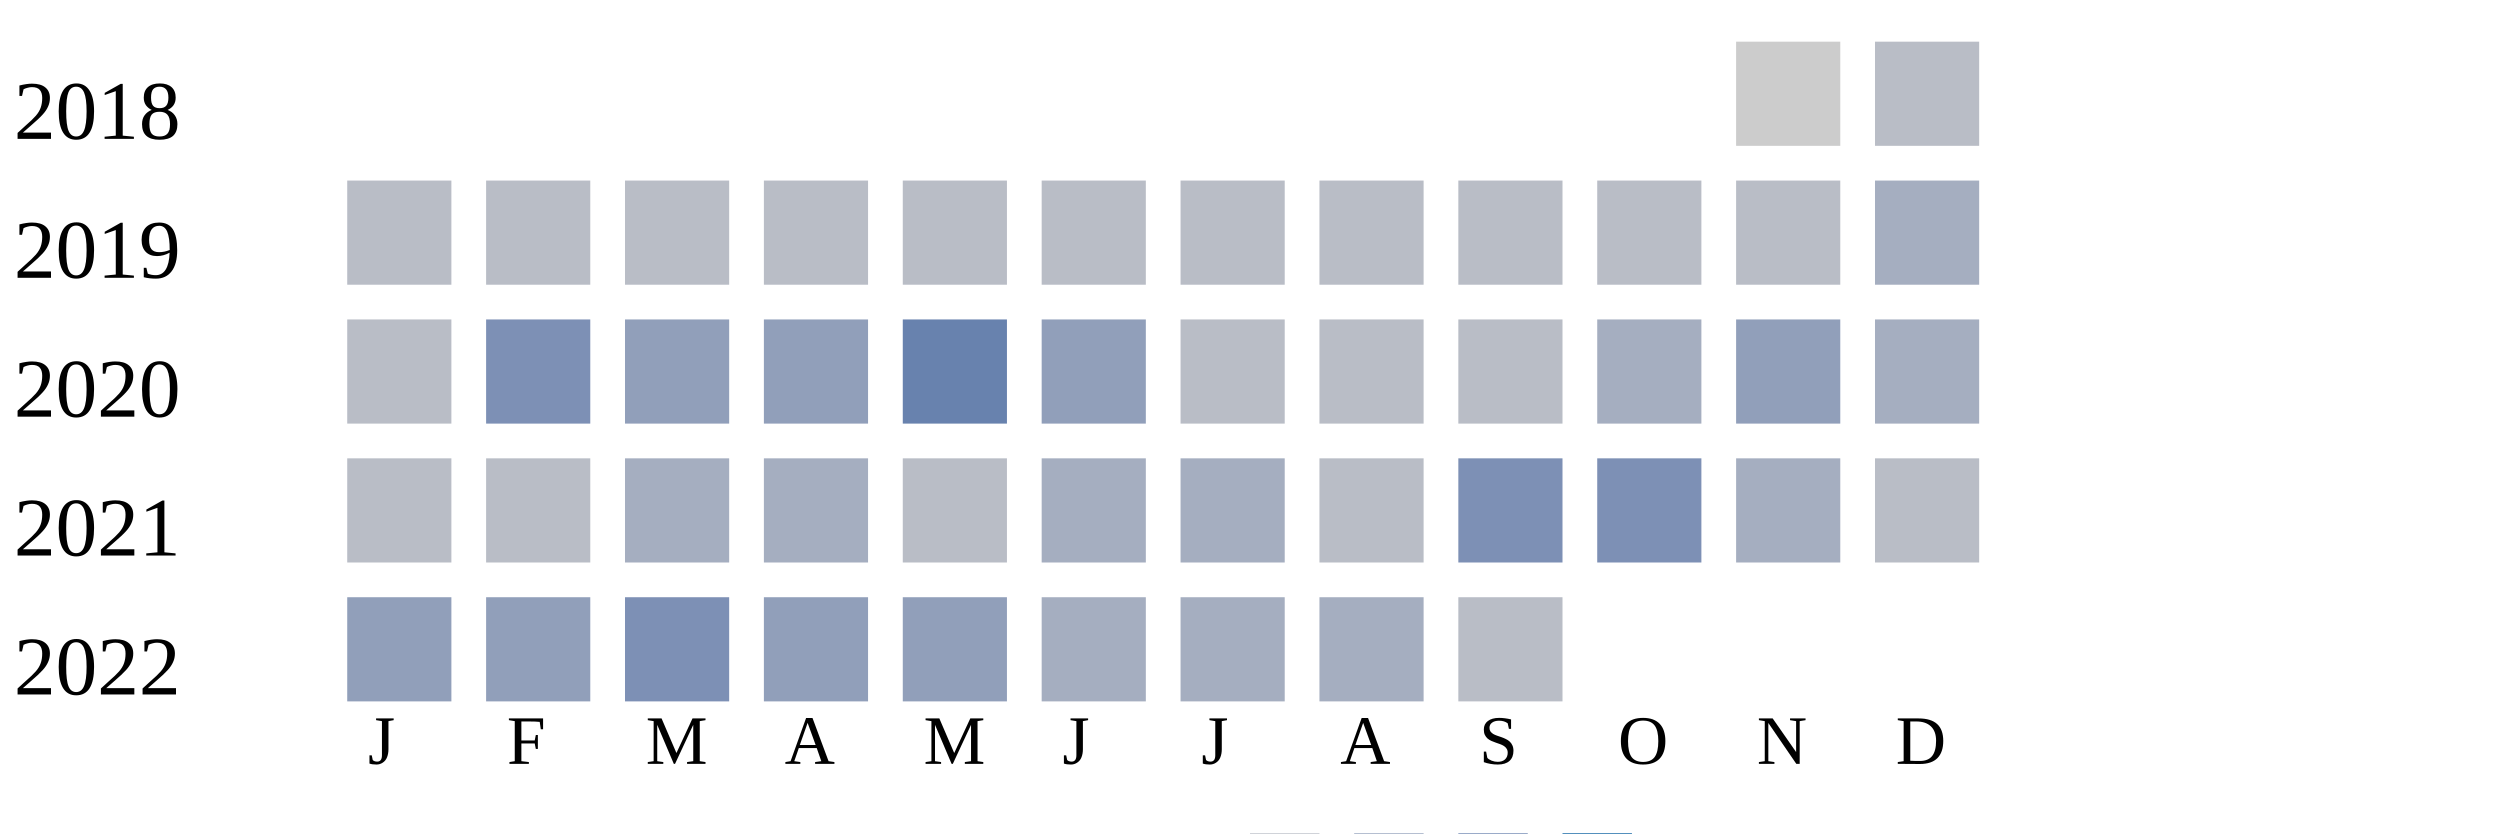
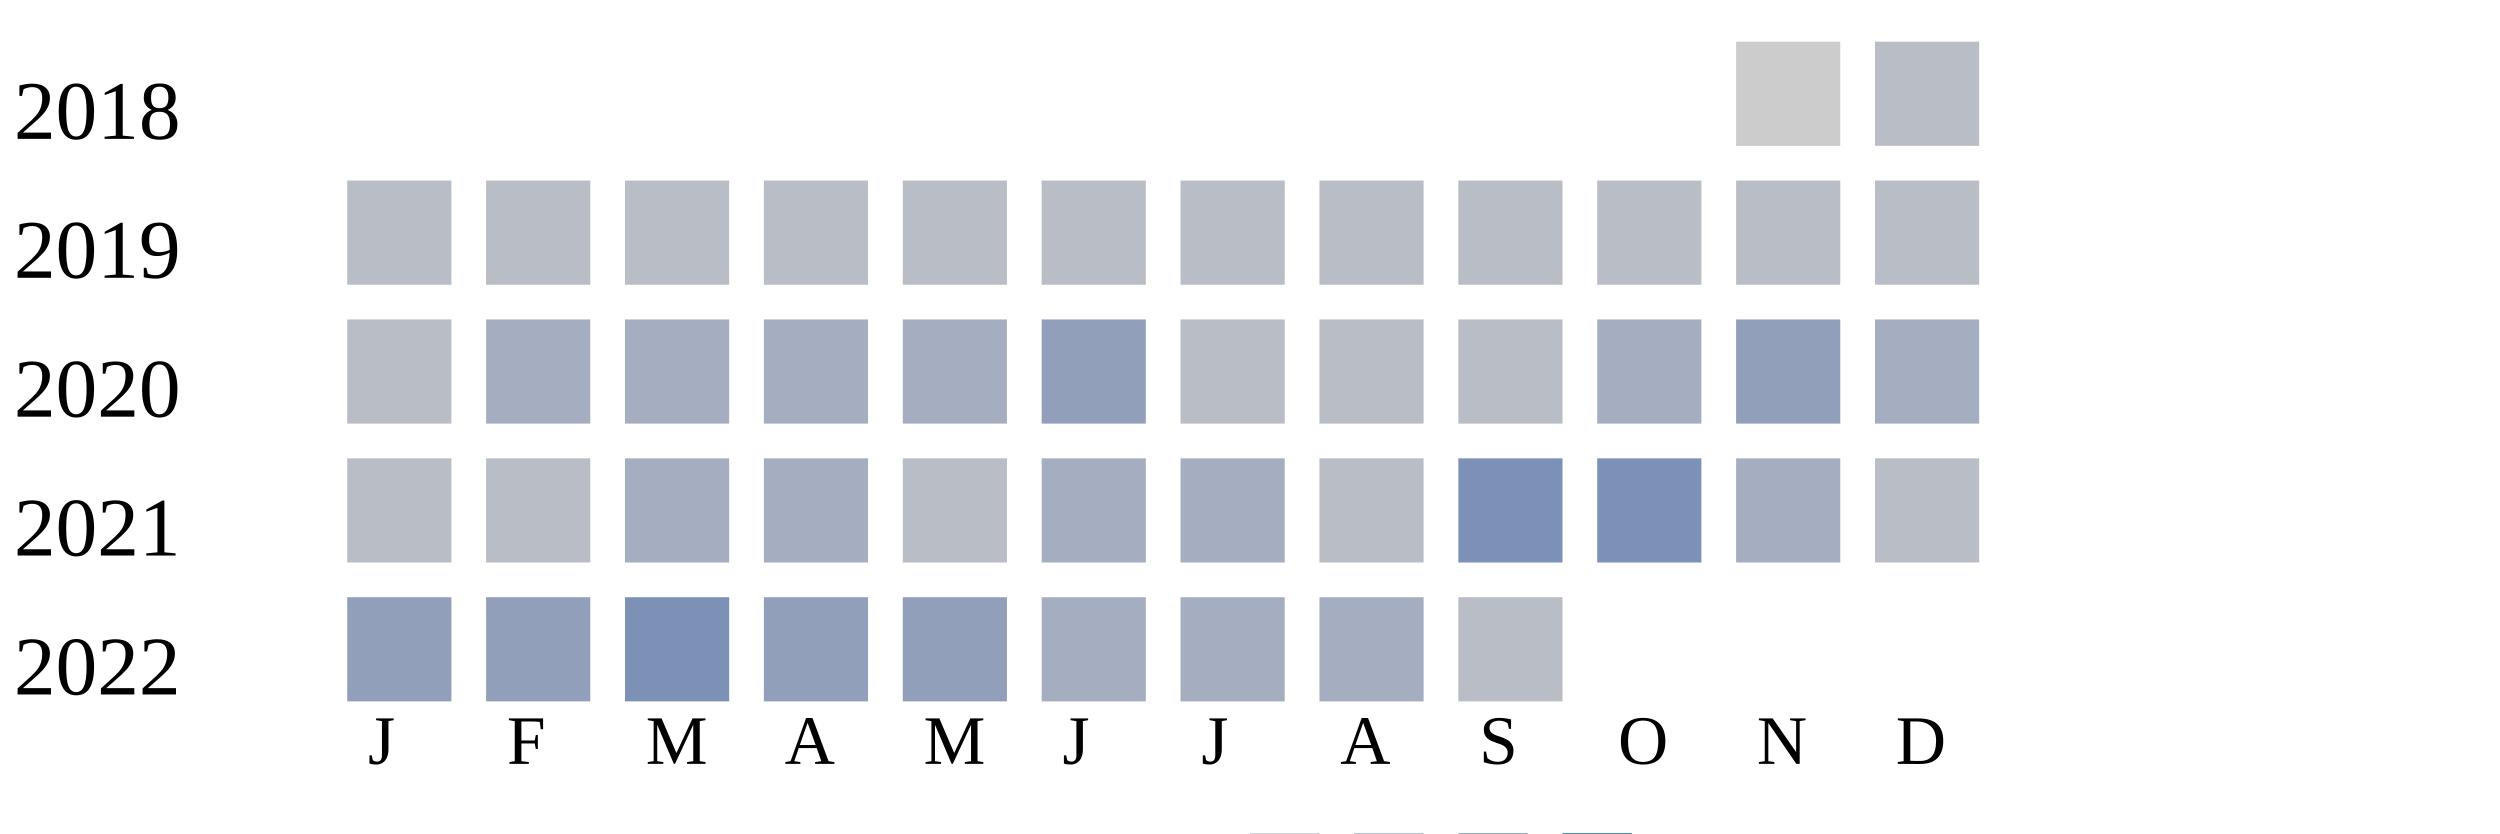
<svg xmlns="http://www.w3.org/2000/svg" width="360" height="120">
  <g transform="translate(0 0)">
    <text x="2" y="20">2018</text>
    <rect x="250" y="6" width="15" height="15" fill="#cccccc" />
    <rect x="270" y="6" width="15" height="15" fill="#b9bdc6" />
  </g>
  <g transform="translate(0 20)">
    <text x="2" y="20">2019</text>
    <rect x="50" y="6" width="15" height="15" fill="#b9bdc6" />
    <rect x="70" y="6" width="15" height="15" fill="#b9bdc6" />
    <rect x="90" y="6" width="15" height="15" fill="#b9bdc6" />
    <rect x="110" y="6" width="15" height="15" fill="#b9bdc6" />
    <rect x="130" y="6" width="15" height="15" fill="#b9bdc6" />
    <rect x="150" y="6" width="15" height="15" fill="#b9bdc6" />
    <rect x="170" y="6" width="15" height="15" fill="#b9bdc6" />
    <rect x="190" y="6" width="15" height="15" fill="#b9bdc6" />
    <rect x="210" y="6" width="15" height="15" fill="#b9bdc6" />
    <rect x="230" y="6" width="15" height="15" fill="#b9bdc6" />
    <rect x="250" y="6" width="15" height="15" fill="#b9bdc6" />
-     <rect x="270" y="6" width="15" height="15" fill="#a5aec0" />
+     <rect x="270" y="6" width="15" height="15" fill="#b9bdc6" />
  </g>
  <g transform="translate(0 40)">
    <text x="2" y="20">2020</text>
    <rect x="50" y="6" width="15" height="15" fill="#b9bdc6" />
-     <rect x="70" y="6" width="15" height="15" fill="#7d90b5" />
-     <rect x="90" y="6" width="15" height="15" fill="#919fba" />
-     <rect x="110" y="6" width="15" height="15" fill="#919fba" />
-     <rect x="130" y="6" width="15" height="15" fill="#6882ae" />
+     <rect x="70" y="6" width="15" height="15" fill="#a5aec0" />
+     <rect x="90" y="6" width="15" height="15" fill="#a5aec0" />
+     <rect x="110" y="6" width="15" height="15" fill="#a5aec0" />
+     <rect x="130" y="6" width="15" height="15" fill="#a5aec0" />
    <rect x="150" y="6" width="15" height="15" fill="#919fba" />
    <rect x="170" y="6" width="15" height="15" fill="#b9bdc6" />
    <rect x="190" y="6" width="15" height="15" fill="#b9bdc6" />
    <rect x="210" y="6" width="15" height="15" fill="#b9bdc6" />
    <rect x="230" y="6" width="15" height="15" fill="#a5aec0" />
    <rect x="250" y="6" width="15" height="15" fill="#919fba" />
    <rect x="270" y="6" width="15" height="15" fill="#a5aec0" />
  </g>
  <g transform="translate(0 60)">
    <text x="2" y="20">2021</text>
    <rect x="50" y="6" width="15" height="15" fill="#b9bdc6" />
    <rect x="70" y="6" width="15" height="15" fill="#b9bdc6" />
    <rect x="90" y="6" width="15" height="15" fill="#a5aec0" />
    <rect x="110" y="6" width="15" height="15" fill="#a5aec0" />
    <rect x="130" y="6" width="15" height="15" fill="#b9bdc6" />
    <rect x="150" y="6" width="15" height="15" fill="#a5aec0" />
    <rect x="170" y="6" width="15" height="15" fill="#a5aec0" />
    <rect x="190" y="6" width="15" height="15" fill="#b9bdc6" />
    <rect x="210" y="6" width="15" height="15" fill="#7d90b5" />
    <rect x="230" y="6" width="15" height="15" fill="#7d90b5" />
    <rect x="250" y="6" width="15" height="15" fill="#a5aec0" />
    <rect x="270" y="6" width="15" height="15" fill="#b9bdc6" />
  </g>
  <g transform="translate(0 80)">
    <text x="2" y="20">2022</text>
    <rect x="50" y="6" width="15" height="15" fill="#919fba" />
    <rect x="70" y="6" width="15" height="15" fill="#919fba" />
    <rect x="90" y="6" width="15" height="15" fill="#7d90b5" />
    <rect x="110" y="6" width="15" height="15" fill="#919fba" />
    <rect x="130" y="6" width="15" height="15" fill="#919fba" />
    <rect x="150" y="6" width="15" height="15" fill="#a5aec0" />
    <rect x="170" y="6" width="15" height="15" fill="#a5aec0" />
    <rect x="190" y="6" width="15" height="15" fill="#a5aec0" />
    <rect x="210" y="6" width="15" height="15" fill="#b9bdc6" />
  </g>
  <text style="font-size: 10px; text-align: center" x="53" y="110">J</text>
  <text style="font-size: 10px; text-align: center" x="73" y="110">F</text>
  <text style="font-size: 10px; text-align: center" x="93" y="110">M</text>
  <text style="font-size: 10px; text-align: center" x="113" y="110">A</text>
  <text style="font-size: 10px; text-align: center" x="133" y="110">M</text>
  <text style="font-size: 10px; text-align: center" x="153" y="110">J</text>
  <text style="font-size: 10px; text-align: center" x="173" y="110">J</text>
  <text style="font-size: 10px; text-align: center" x="193" y="110">A</text>
  <text style="font-size: 10px; text-align: center" x="213" y="110">S</text>
  <text style="font-size: 10px; text-align: center" x="233" y="110">O</text>
  <text style="font-size: 10px; text-align: center" x="253" y="110">N</text>
  <text style="font-size: 10px; text-align: center" x="273" y="110">D</text>
  <text style="font-size: 10px;" x="155" y="129">Less</text>
  <rect fill="#b9bdc6" width="10" height="10" x="180" y="120" />
  <rect fill="#919fba" width="10" height="10" x="195" y="120" />
  <rect fill="#6882ae" width="10" height="10" x="210" y="120" />
  <rect fill="#005a9c" width="10" height="10" x="225" y="120" />
  <text x="240" y="129" style="font-size: 10px;">More</text>
</svg>
